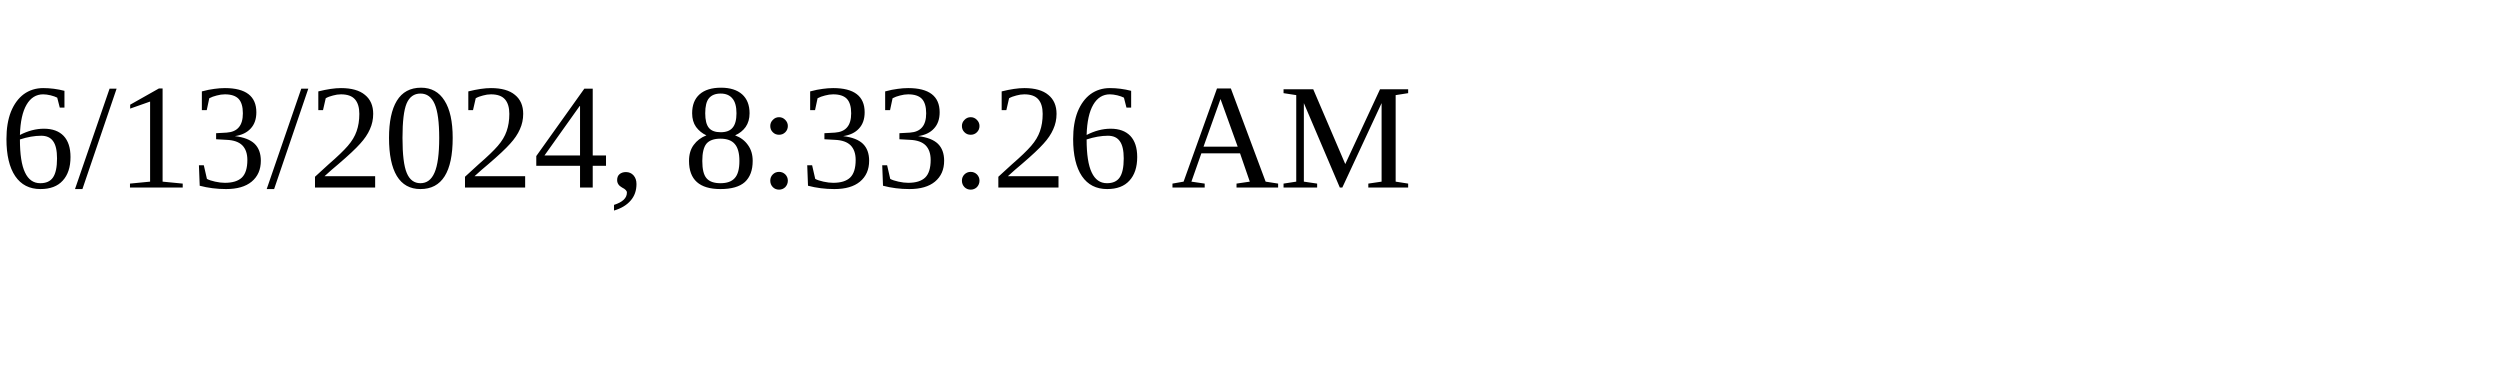
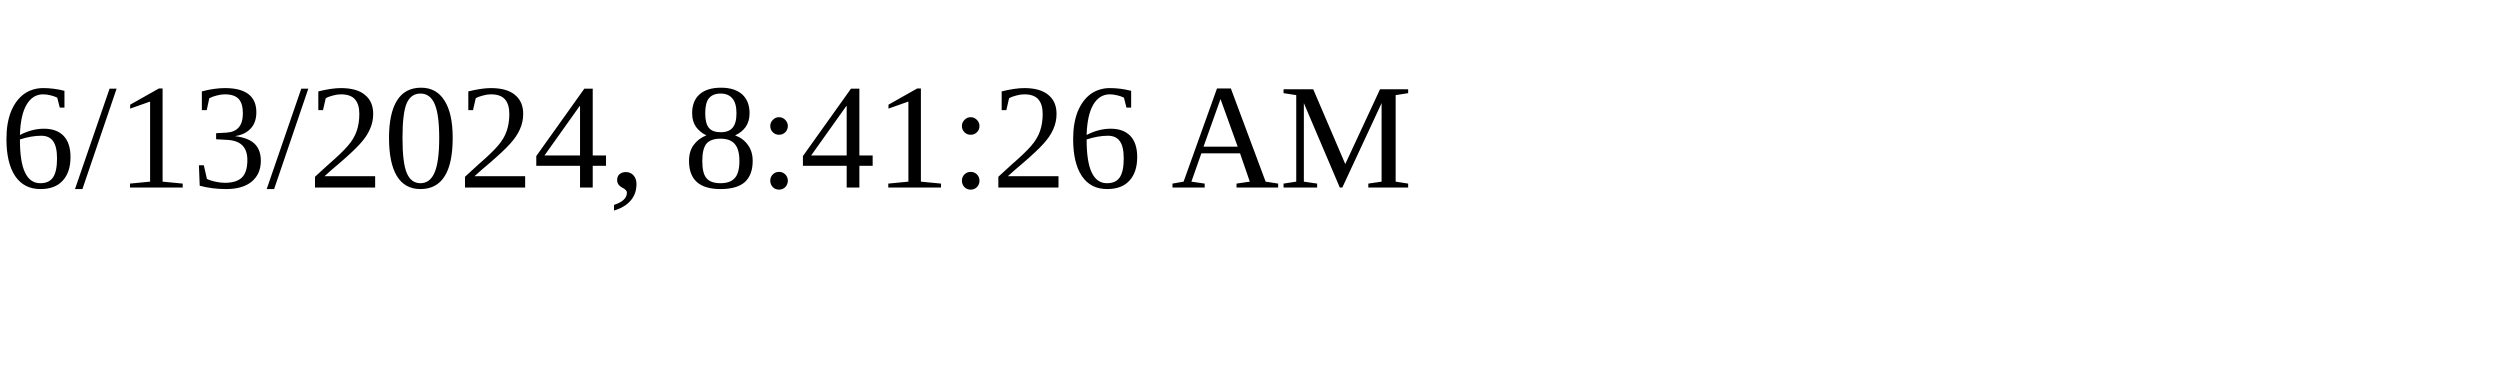
<svg xmlns="http://www.w3.org/2000/svg" height="30" width="200">
-   <text x="0" y="15">6/13/2024, 8:33:26 AM</text>
+   <text x="0" y="15">6/13/2024, 8:41:26 AM</text>
</svg>
